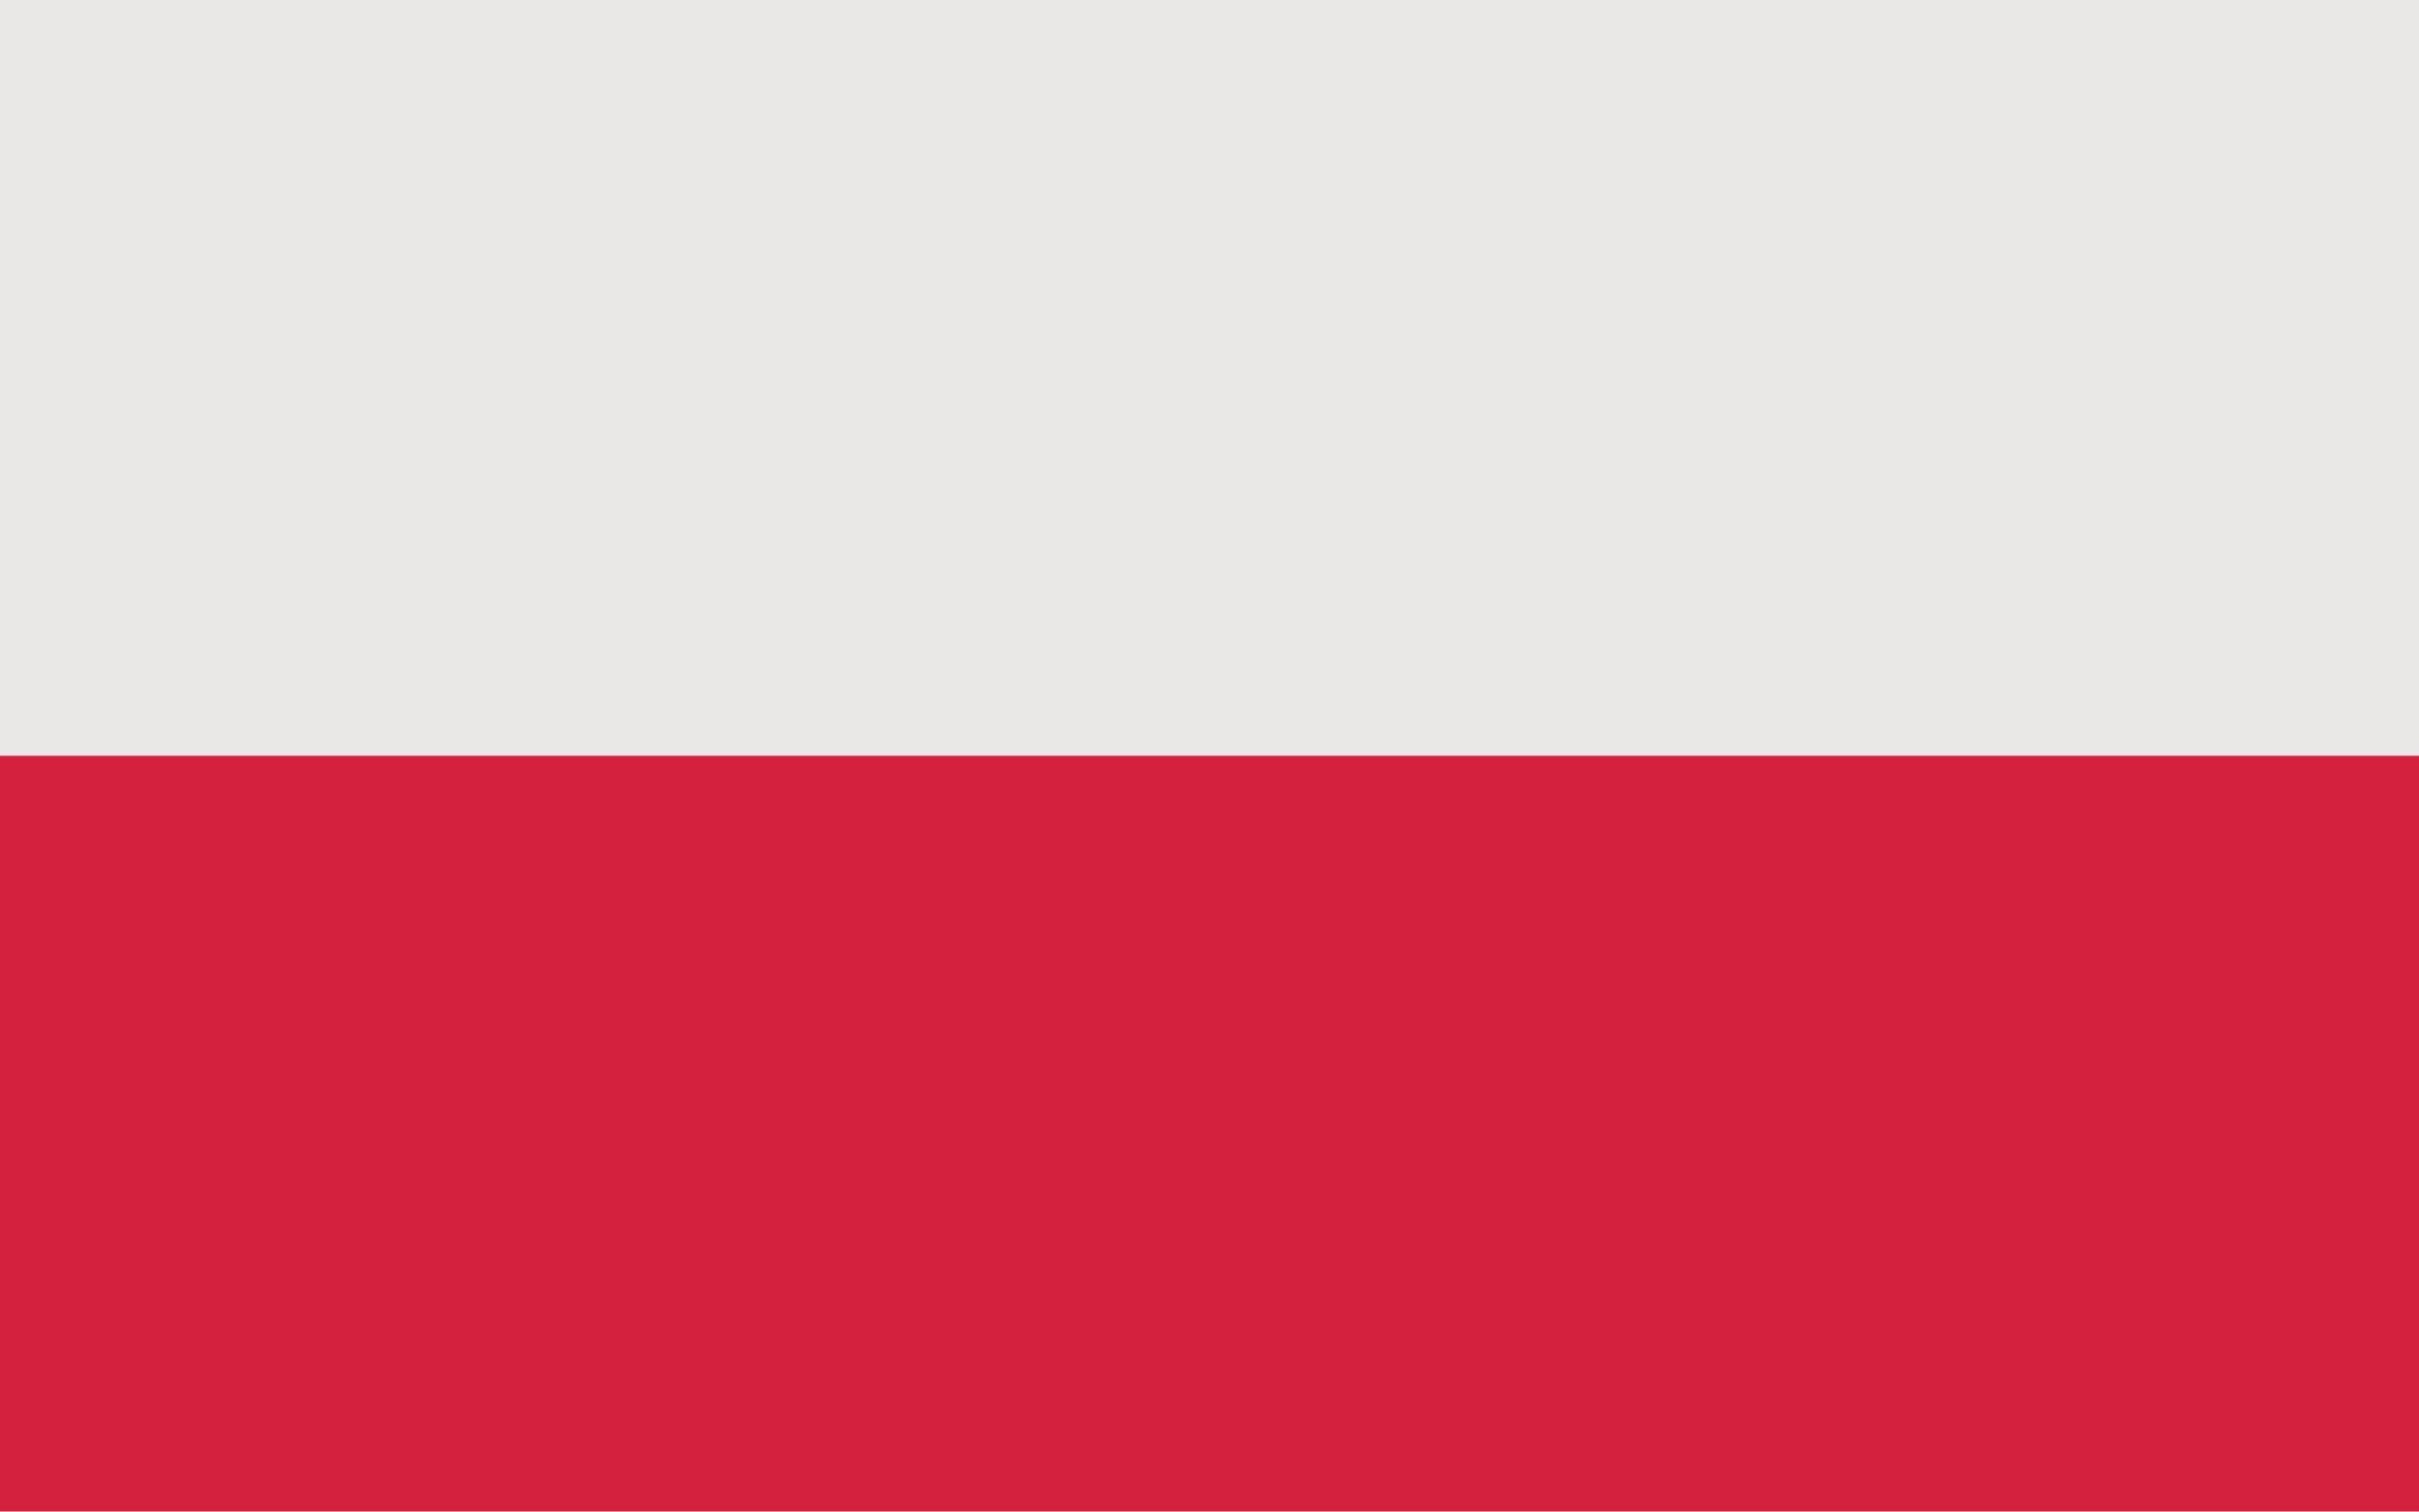
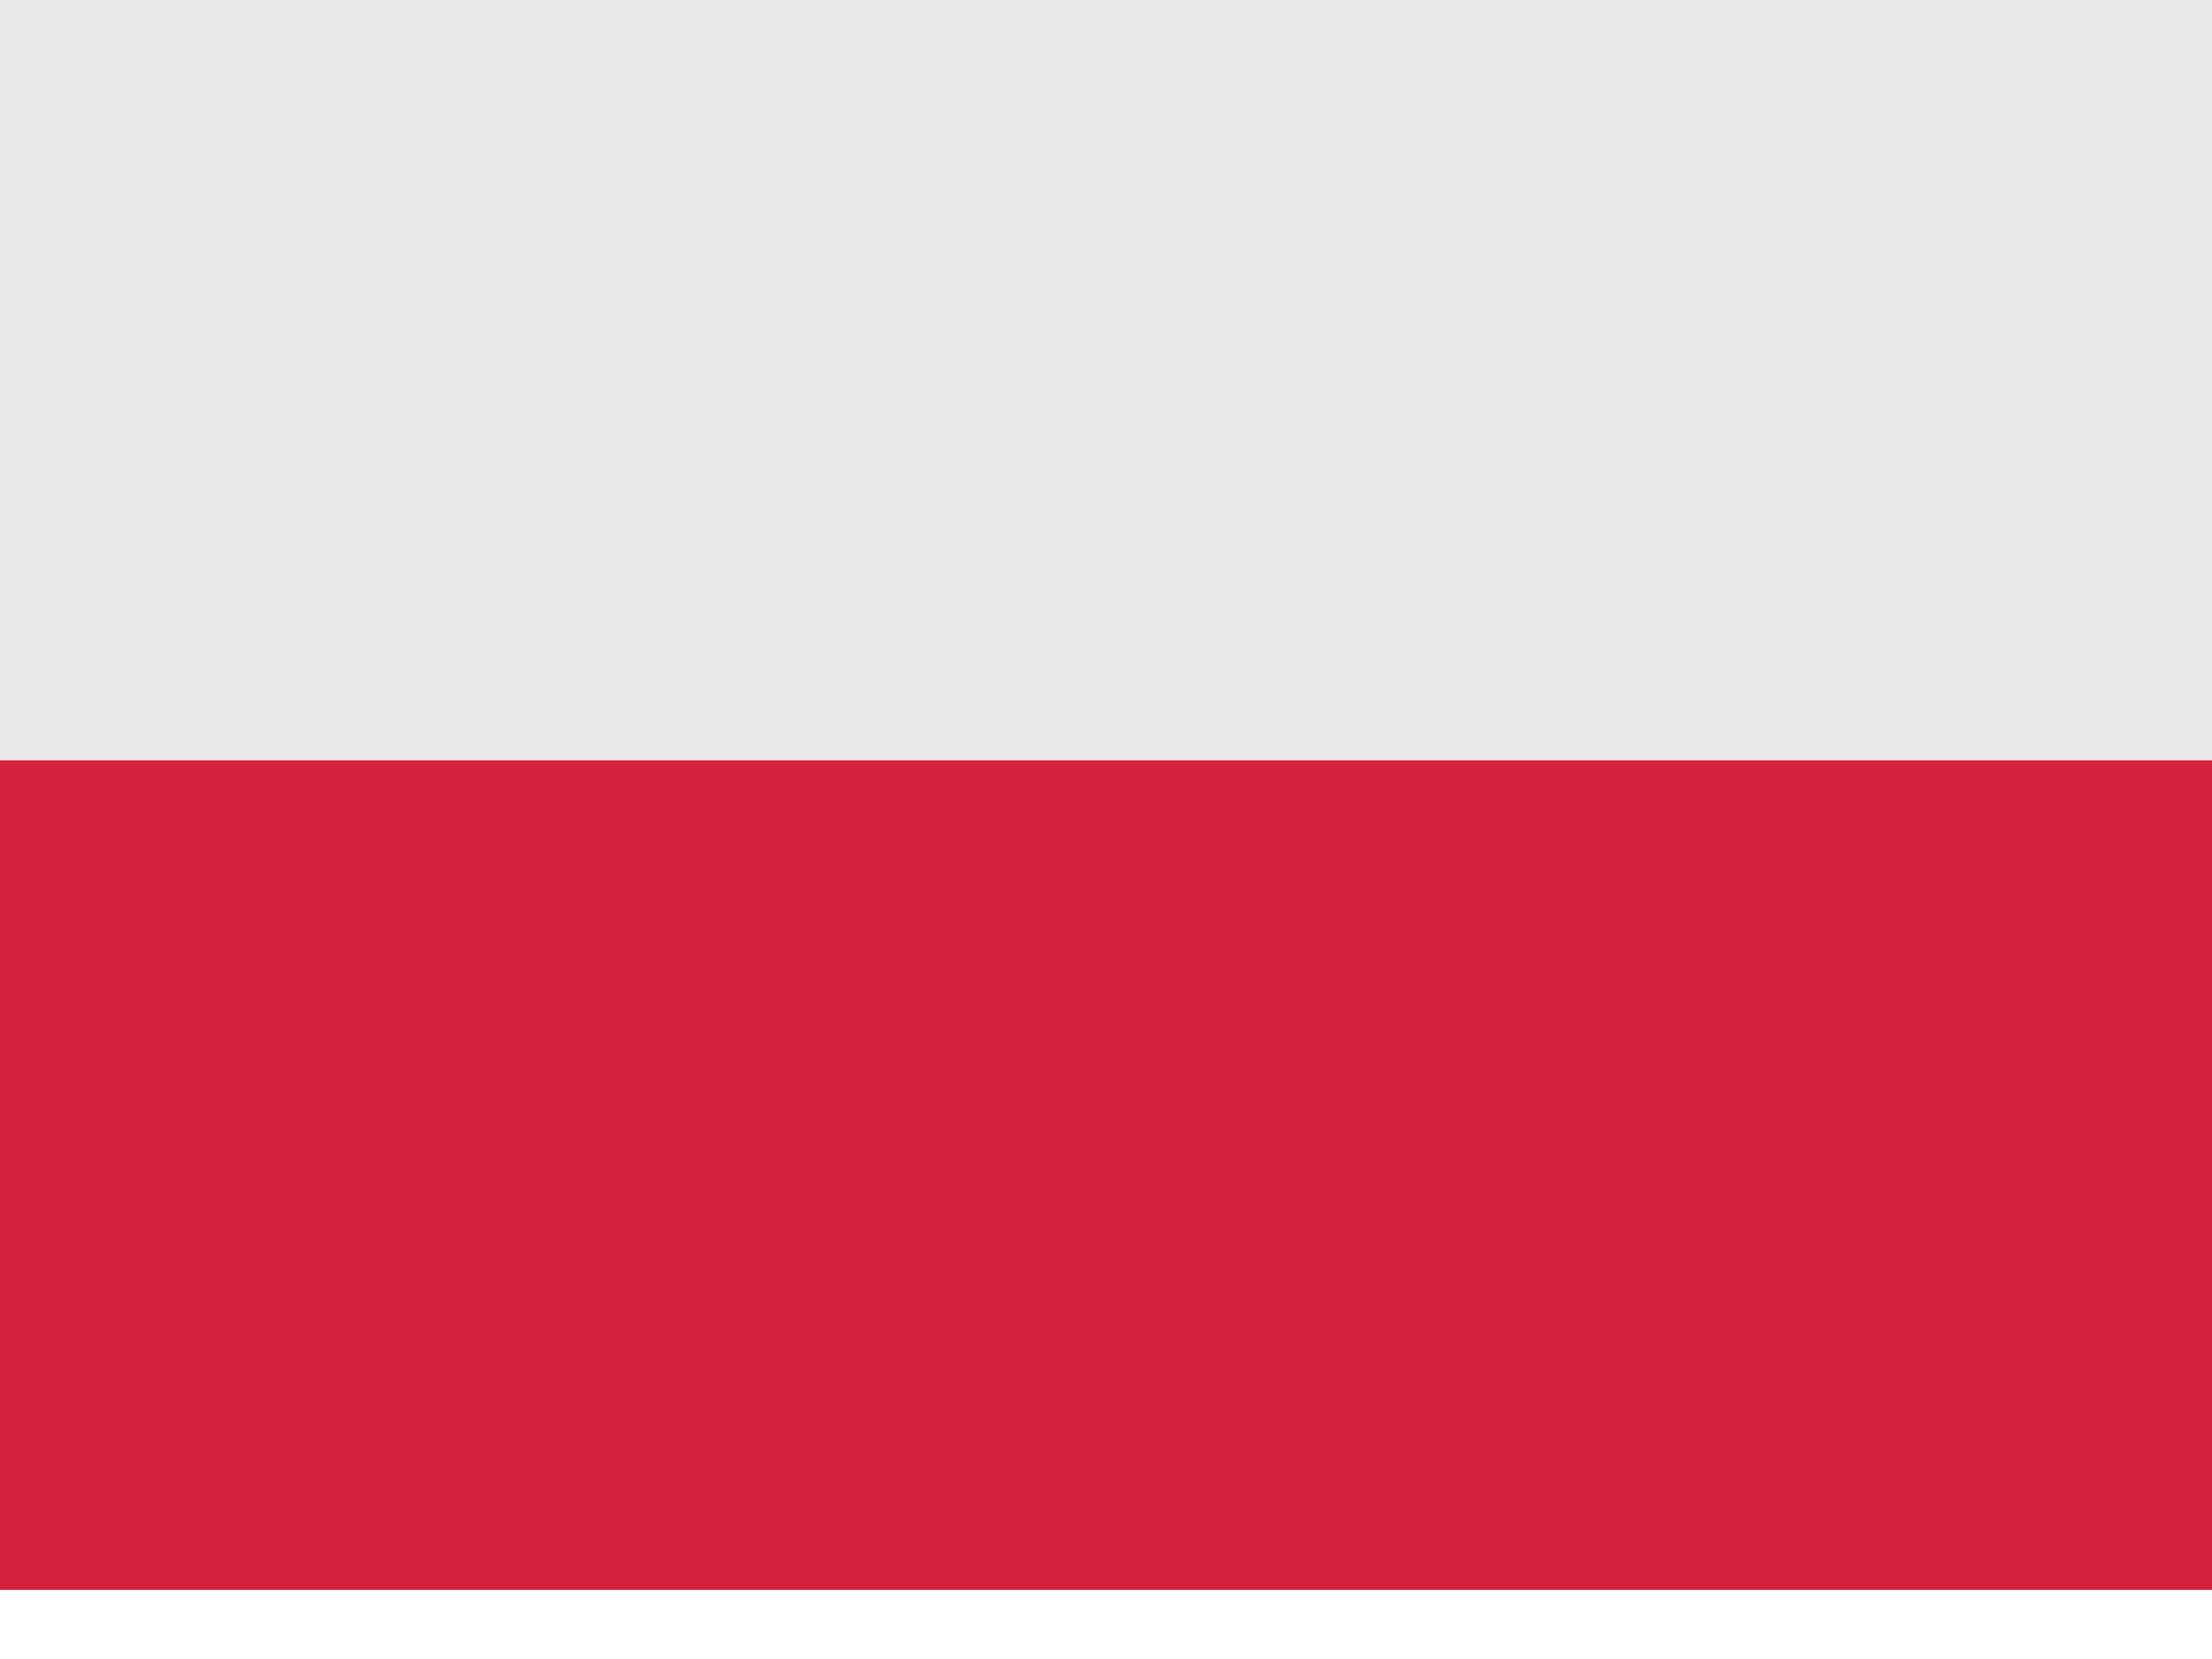
- <svg xmlns="http://www.w3.org/2000/svg" width="1280" height="800" id="Flag of Poland (normative)" version="1.1">
-   <rect width="1280" height="400" fill="#e9e8e7" />
-   <rect width="1280" height="400" fill="#d4213d" y="400" />
+ <svg xmlns="http://www.w3.org/2000/svg" viewBox="0 2 64 48">
+   <rect width="100%" height="50%" fill="#e9e8e7" />
+   <rect width="100%" height="50%" y="50%" fill="#d4213d" />
</svg>
